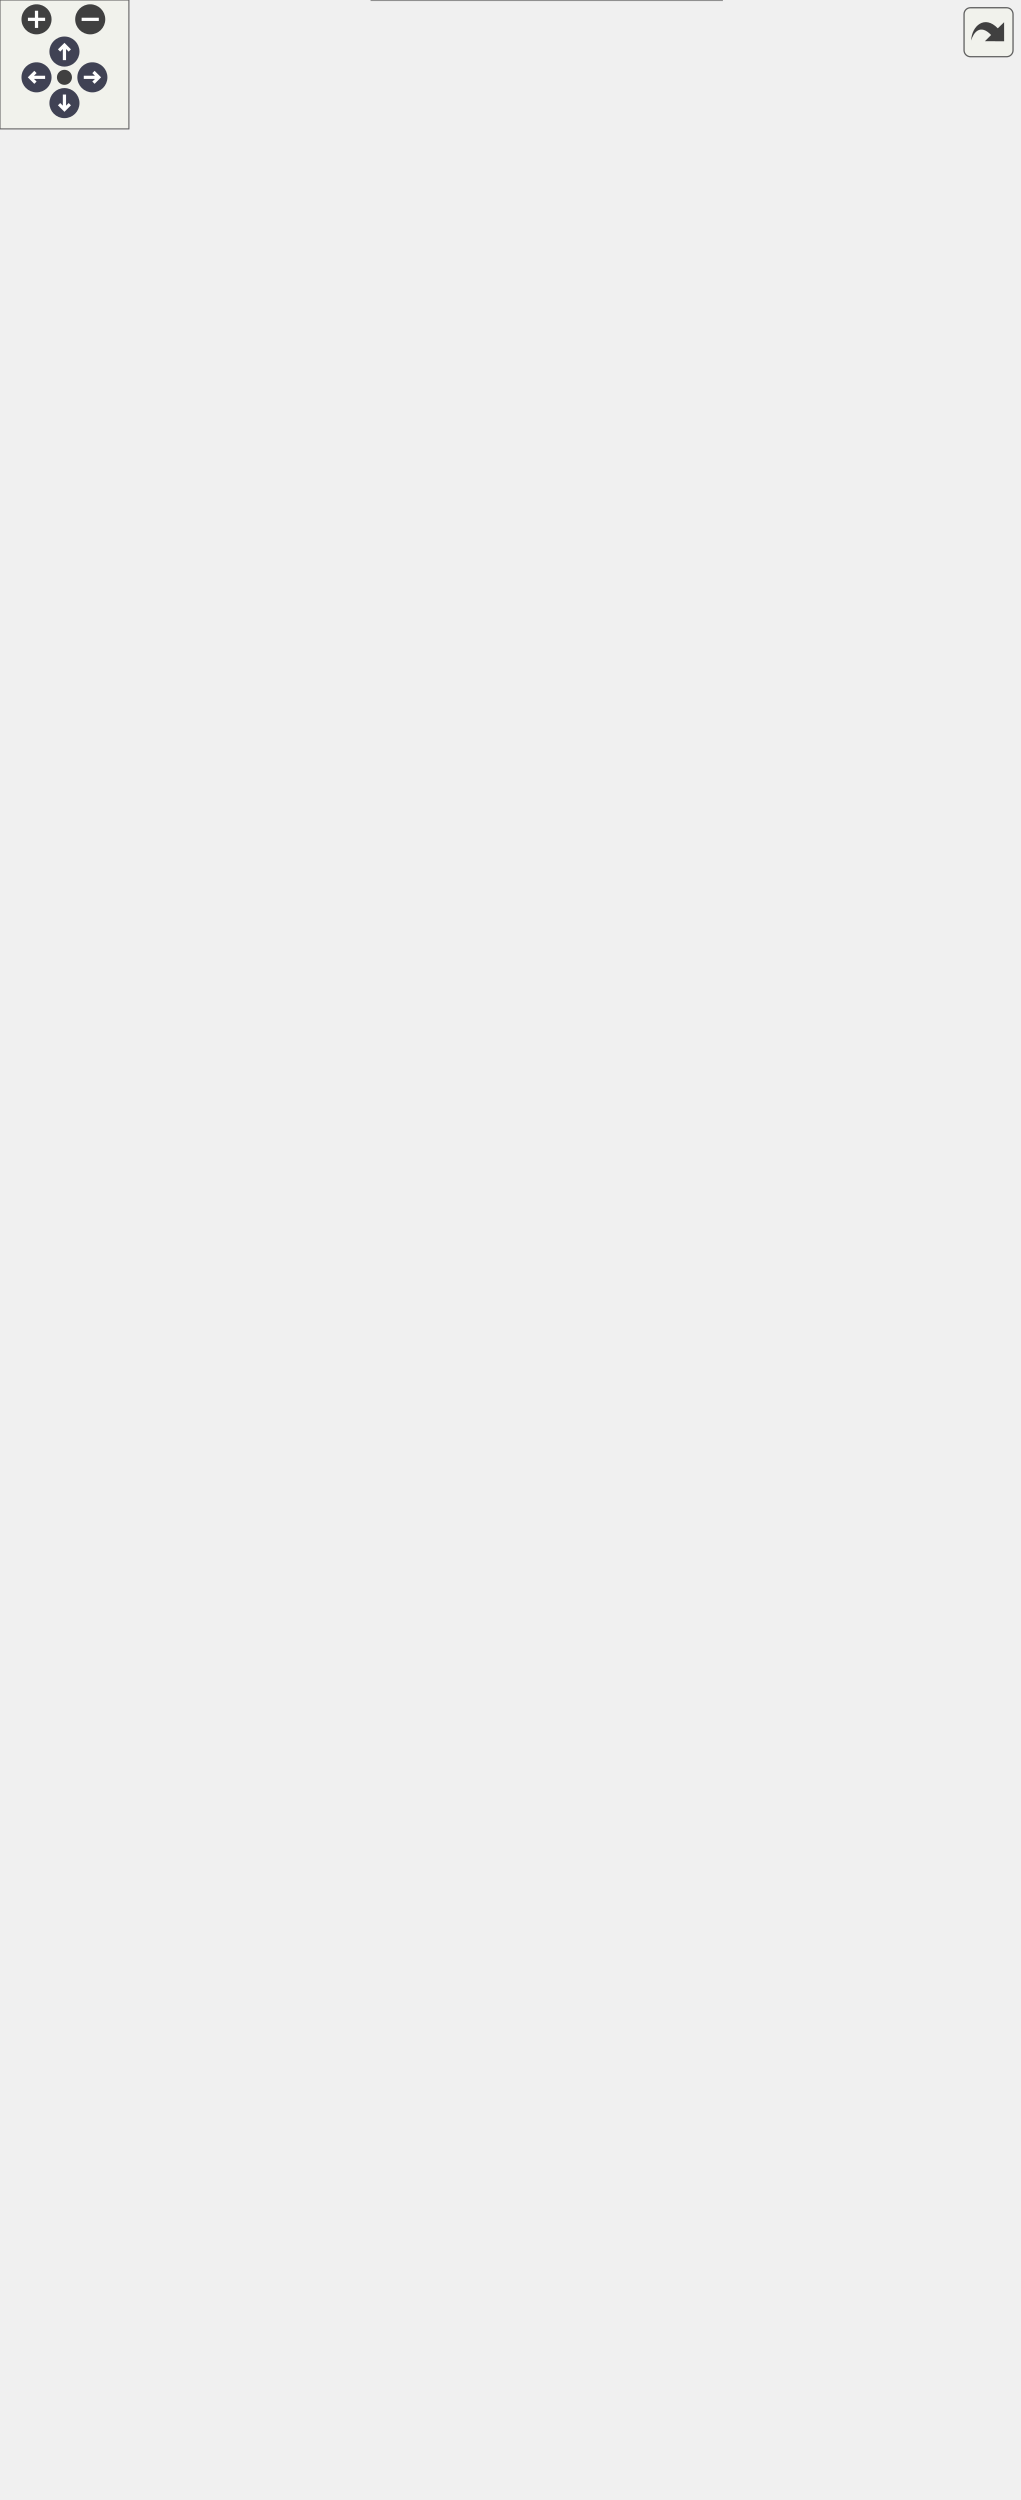
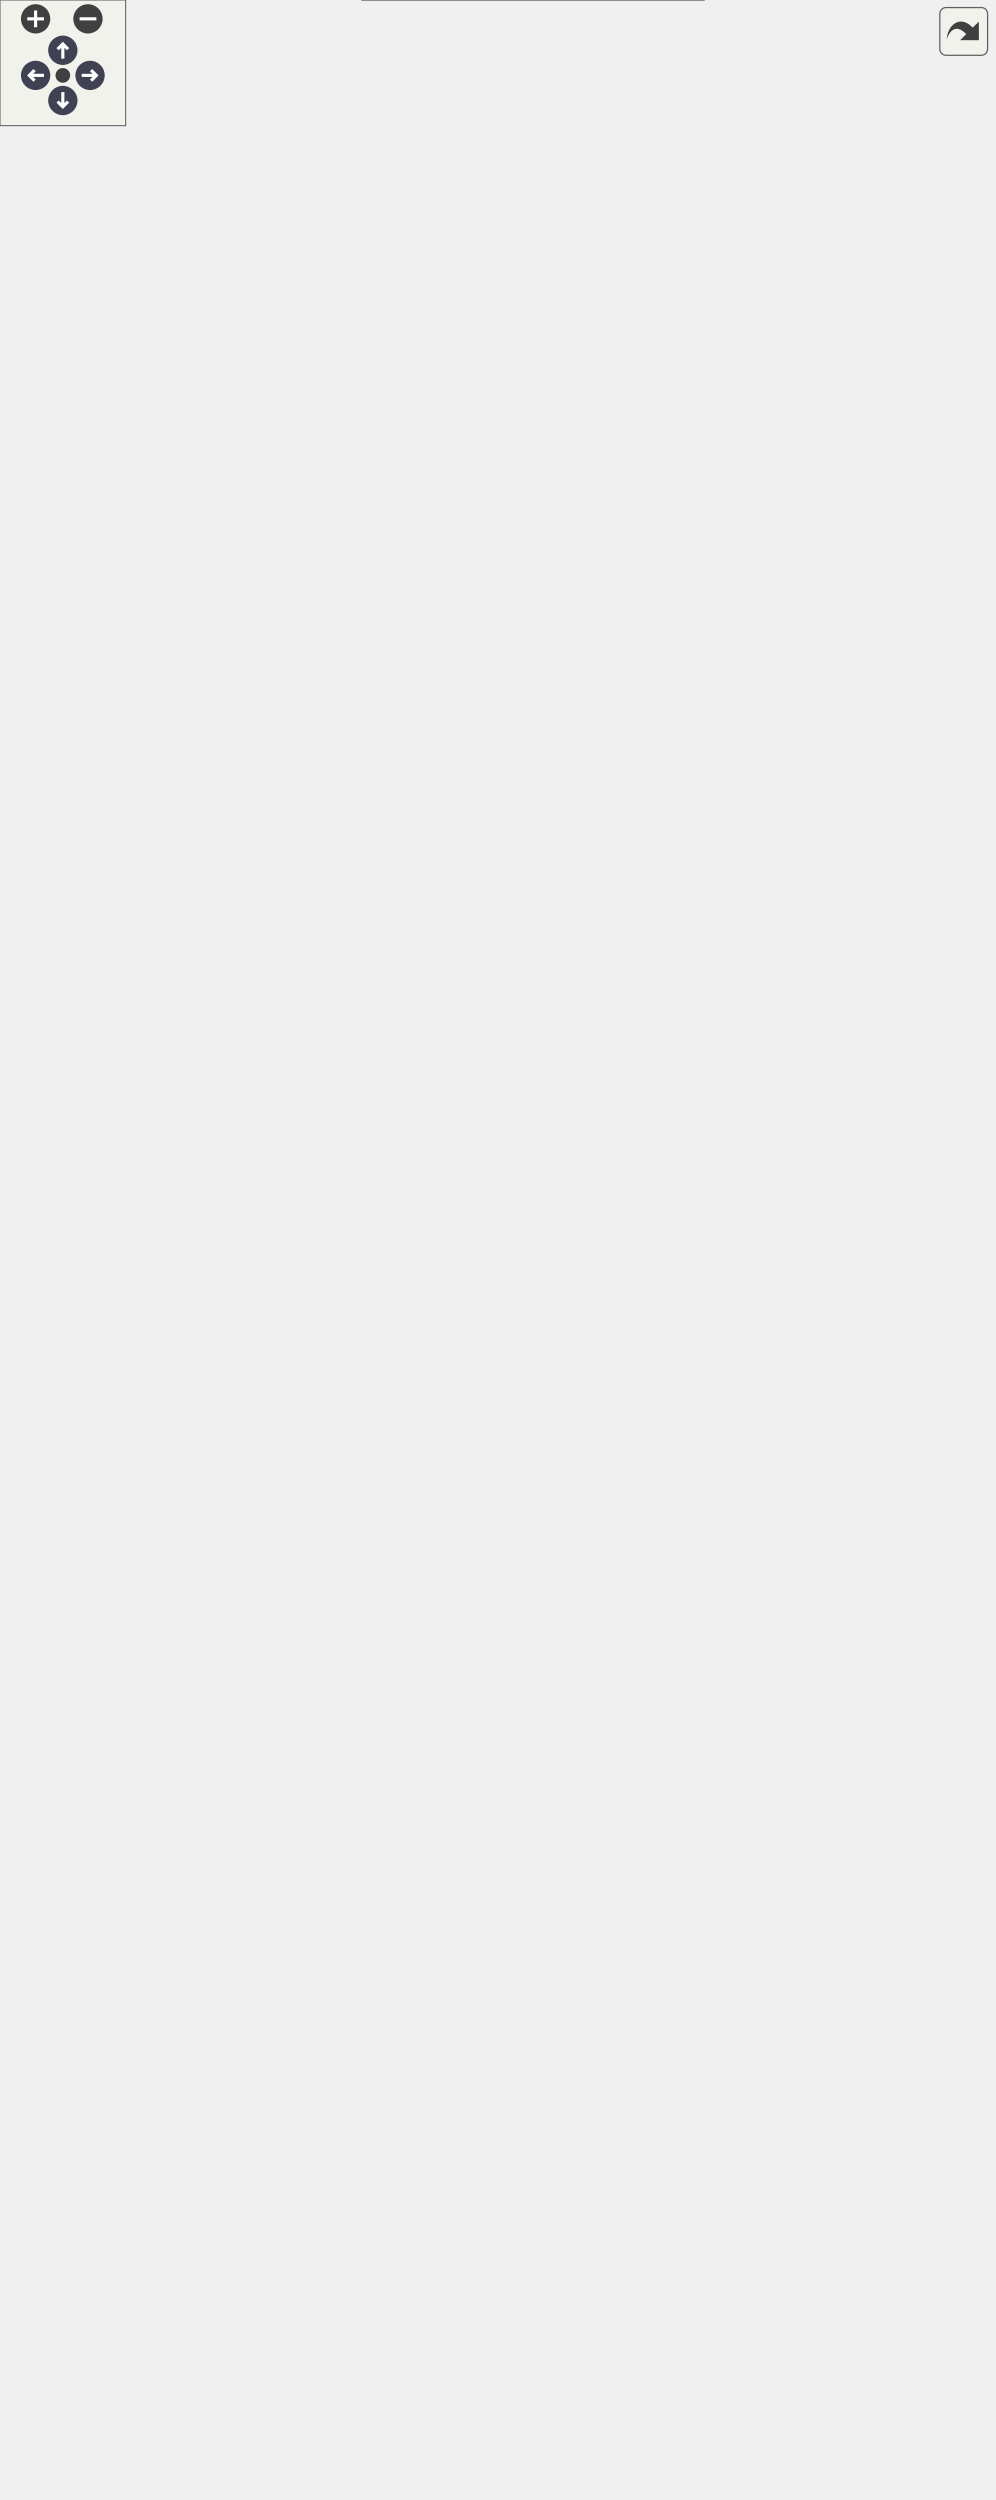
<svg xmlns="http://www.w3.org/2000/svg" xmlns:xlink="http://www.w3.org/1999/xlink" id="main" version="1.1" xml:space="preserve">
  <style type="text/css">
.node, .edge {opacity: 0.7;}
.node.selected, .edge.selected {opacity: 1;}
.edge:hover path { stroke: red; }
.edge:hover polygon { stroke: red; fill: red; }
</style>
  <defs>
    <circle id="rim" cx="0" cy="0" r="7" />
    <circle id="rim2" cx="0" cy="0" r="3.5" />
    <g id="zoomPlus">
      <use xlink:href="#rim" fill="#404040">
        <set attributeName="fill" to="#808080" begin="zoomplus.mouseover" end="zoomplus.mouseout" />
      </use>
      <path d="M-4,0h8M0,-4v8" fill="none" stroke="white" stroke-width="1.5" pointer-events="none" />
    </g>
    <g id="zoomMin">
      <use xlink:href="#rim" fill="#404040">
        <set attributeName="fill" to="#808080" begin="zoomminus.mouseover" end="zoomminus.mouseout" />
      </use>
      <path d="M-4,0h8" fill="none" stroke="white" stroke-width="1.5" pointer-events="none" />
    </g>
    <g id="arrowUp" transform="translate(30 24)">
      <use xlink:href="#rim" />
      <path pointer-events="none" fill="none" stroke="white" stroke-width="1.5" d="M0,-3.0v7 M-2.5,-0.5L0,-3.0L2.5,-0.5" />
    </g>
    <g id="arrowRight" transform="rotate(90) translate(36 -43)">
      <use xlink:href="#rim" />
      <path pointer-events="none" fill="none" stroke="white" stroke-width="1.5" d="M0,-3.0v7 M-2.5,-0.5L0,-3.0L2.5,-0.5" />
    </g>
    <g id="arrowDown" transform="rotate(180) translate(-30 -48)">
      <use xlink:href="#rim" />
      <path pointer-events="none" fill="none" stroke="white" stroke-width="1.5" d="M0,-3.0v7 M-2.5,-0.5L0,-3.0L2.5,-0.5" />
    </g>
    <g id="arrowLeft" transform="rotate(270) translate(-36 17)">
      <use xlink:href="#rim" />
      <path pointer-events="none" fill="none" stroke="white" stroke-width="1.5" d="M0,-3.0v7 M-2.5,-0.5L0,-3.0L2.5,-0.5" />
    </g>
    <g id="resetDef">
      <use xlink:href="#rim2" fill="#404040">
        <set attributeName="fill" to="#808080" begin="reset.mouseover" end="reset.mouseout" />
      </use>
    </g>
  </defs>
  <svg id="graph" class="graph">
    <g id="viewport">
      <g id="Node000001" class="node">
        <g id="a_Node000001">
-           <a xlink:title=" ">
-             <polygon fill="#999999" stroke="transparent" points="336,-116 173,-116 173,0 336,0 336,-116" />
-             <text text-anchor="start" x="178.5" y="-104" font-family="Helvetica,sans-Serif" font-size="10.00">Ponca::KdTreeRangeQueryBase</text>
-             <text text-anchor="start" x="178.5" y="-93" font-family="Helvetica,sans-Serif" font-size="10.00">&lt; Traits, IteratorType,</text>
-             <text text-anchor="start" x="221.5" y="-82" font-family="Helvetica,sans-Serif" font-size="10.00"> QueryType &gt;</text>
-             <text text-anchor="start" x="181.5" y="-67" font-family="Helvetica,sans-Serif" font-size="10.00">#</text>
-             <text text-anchor="start" x="198.5" y="-67" font-family="Helvetica,sans-Serif" font-size="10.00">Iterator</text>
+           <a xlink:title="Extension of the Query class that allows to read the result of a range neighbors search on the KdTree...">
+             <polygon fill="#999999" stroke="transparent" points="336,-146 173,-146 173,0 336,0 336,-146" />
+             <text text-anchor="start" x="178.5" y="-134" font-family="Helvetica,sans-Serif" font-size="10.00">Ponca::KdTreeRangeQueryBase</text>
+             <text text-anchor="start" x="178.5" y="-123" font-family="Helvetica,sans-Serif" font-size="10.00">&lt; Traits, IteratorType,</text>
+             <text text-anchor="start" x="221.5" y="-112" font-family="Helvetica,sans-Serif" font-size="10.00"> QueryType &gt;</text>
+             <text text-anchor="start" x="181.5" y="-97" font-family="Helvetica,sans-Serif" font-size="10.00">#</text>
+             <text text-anchor="start" x="198.5" y="-97" font-family="Helvetica,sans-Serif" font-size="10.00">Iterator</text>
+             <text text-anchor="start" x="181.5" y="-82" font-family="Helvetica,sans-Serif" font-size="10.00">+</text>
+             <text text-anchor="start" x="198.5" y="-82" font-family="Helvetica,sans-Serif" font-size="10.00">KdTreeRangeQueryBase()</text>
+             <text text-anchor="start" x="181.5" y="-67" font-family="Helvetica,sans-Serif" font-size="10.00">+</text>
+             <text text-anchor="start" x="198.5" y="-67" font-family="Helvetica,sans-Serif" font-size="10.00">operator()()</text>
            <text text-anchor="start" x="181.5" y="-52" font-family="Helvetica,sans-Serif" font-size="10.00">+</text>
-             <text text-anchor="start" x="198.5" y="-52" font-family="Helvetica,sans-Serif" font-size="10.00">KdTreeRangeQueryBase()</text>
+             <text text-anchor="start" x="198.5" y="-52" font-family="Helvetica,sans-Serif" font-size="10.00">operator()()</text>
            <text text-anchor="start" x="181.5" y="-37" font-family="Helvetica,sans-Serif" font-size="10.00">+</text>
            <text text-anchor="start" x="198.5" y="-37" font-family="Helvetica,sans-Serif" font-size="10.00">begin()</text>
            <text text-anchor="start" x="181.5" y="-22" font-family="Helvetica,sans-Serif" font-size="10.00">+</text>
            <text text-anchor="start" x="198.5" y="-22" font-family="Helvetica,sans-Serif" font-size="10.00">end()</text>
            <text text-anchor="start" x="181.5" y="-7" font-family="Helvetica,sans-Serif" font-size="10.00">#</text>
            <text text-anchor="start" x="198.5" y="-7" font-family="Helvetica,sans-Serif" font-size="10.00">advance()</text>
-             <polygon fill="#666666" stroke="#666666" points="173.5,-77 173.5,-77 336.5,-77 336.5,-77 173.5,-77" />
-             <polygon fill="#666666" stroke="#666666" points="173.5,-62 173.5,-62 196.5,-62 196.5,-62 173.5,-62" />
-             <polygon fill="#666666" stroke="#666666" points="196.5,-62 196.5,-62 336.5,-62 336.5,-62 196.5,-62" />
-             <polygon fill="none" stroke="#666666" points="173,0 173,-116 336,-116 336,0 173,0" />
+             <polygon fill="#666666" stroke="#666666" points="173.5,-107 173.5,-107 336.5,-107 336.5,-107 173.5,-107" />
+             <polygon fill="#666666" stroke="#666666" points="173.5,-92 173.5,-92 196.5,-92 196.5,-92 173.5,-92" />
+             <polygon fill="#666666" stroke="#666666" points="196.5,-92 196.5,-92 336.5,-92 336.5,-92 196.5,-92" />
+             <polygon fill="none" stroke="#666666" points="173,0 173,-146 336,-146 336,0 173,0" />
          </a>
        </g>
      </g>
      <g id="Node000002" class="node">
        <g id="a_Node000002">
-           <a xlink:href="classPonca_1_1KdTreeQuery.html" target="_top" xlink:title=" ">
-             <polygon fill="white" stroke="transparent" points="257.5,-243 149.5,-243 149.5,-153 257.5,-153 257.5,-243" />
-             <text text-anchor="start" x="154.5" y="-231" font-family="Helvetica,sans-Serif" font-size="10.00">Ponca::KdTreeQuery</text>
-             <text text-anchor="start" x="179" y="-220" font-family="Helvetica,sans-Serif" font-size="10.00">&lt; Traits &gt;</text>
-             <text text-anchor="start" x="154.5" y="-205" font-family="Helvetica,sans-Serif" font-size="10.00">#</text>
-             <text text-anchor="start" x="168.5" y="-205" font-family="Helvetica,sans-Serif" font-size="10.00">m_kdtree</text>
-             <text text-anchor="start" x="154.5" y="-190" font-family="Helvetica,sans-Serif" font-size="10.00">+</text>
-             <text text-anchor="start" x="168.5" y="-190" font-family="Helvetica,sans-Serif" font-size="10.00">KdTreeQuery()</text>
-             <text text-anchor="start" x="154.5" y="-175" font-family="Helvetica,sans-Serif" font-size="10.00">#</text>
-             <text text-anchor="start" x="168.5" y="-175" font-family="Helvetica,sans-Serif" font-size="10.00">reset()</text>
-             <text text-anchor="start" x="154.5" y="-160" font-family="Helvetica,sans-Serif" font-size="10.00">#</text>
-             <text text-anchor="start" x="168.5" y="-160" font-family="Helvetica,sans-Serif" font-size="10.00">search_internal()</text>
-             <polygon fill="#bfbfbf" stroke="#bfbfbf" points="149.5,-215 149.5,-215 257.5,-215 257.5,-215 149.5,-215" />
-             <polygon fill="#bfbfbf" stroke="#bfbfbf" points="149.5,-200 149.5,-200 166.5,-200 166.5,-200 149.5,-200" />
-             <polygon fill="#bfbfbf" stroke="#bfbfbf" points="166.5,-200 166.5,-200 257.5,-200 257.5,-200 166.5,-200" />
-             <polygon fill="none" stroke="#bfbfbf" points="149.5,-153 149.5,-243 257.5,-243 257.5,-153 149.5,-153" />
+           <a xlink:href="classPonca_1_1KdTreeQuery.html" target="_top" xlink:title="Query object that provides a method to search neighbors on the KdTree depending on a distance thresho...">
+             <polygon fill="white" stroke="transparent" points="257.5,-273 149.5,-273 149.5,-183 257.5,-183 257.5,-273" />
+             <text text-anchor="start" x="154.5" y="-261" font-family="Helvetica,sans-Serif" font-size="10.00">Ponca::KdTreeQuery</text>
+             <text text-anchor="start" x="179" y="-250" font-family="Helvetica,sans-Serif" font-size="10.00">&lt; Traits &gt;</text>
+             <text text-anchor="start" x="155.5" y="-235" font-family="Helvetica,sans-Serif" font-size="10.00">#</text>
+             <text text-anchor="start" x="170.5" y="-235" font-family="Helvetica,sans-Serif" font-size="10.00">m_kdtree</text>
+             <text text-anchor="start" x="155.5" y="-220" font-family="Helvetica,sans-Serif" font-size="10.00">+</text>
+             <text text-anchor="start" x="170.5" y="-220" font-family="Helvetica,sans-Serif" font-size="10.00">KdTreeQuery()</text>
+             <text text-anchor="start" x="155.5" y="-205" font-family="Helvetica,sans-Serif" font-size="10.00">#</text>
+             <text text-anchor="start" x="170.5" y="-205" font-family="Helvetica,sans-Serif" font-size="10.00">reset()</text>
+             <text text-anchor="start" x="155.5" y="-190" font-family="Helvetica,sans-Serif" font-size="10.00">#</text>
+             <text text-anchor="start" x="170.5" y="-190" font-family="Helvetica,sans-Serif" font-size="10.00">searchInternal()</text>
+             <polygon fill="#666666" stroke="#666666" points="149.5,-245 149.5,-245 257.5,-245 257.5,-245 149.5,-245" />
+             <polygon fill="#666666" stroke="#666666" points="149.5,-230 149.5,-230 168.5,-230 168.5,-230 149.5,-230" />
+             <polygon fill="#666666" stroke="#666666" points="168.5,-230 168.5,-230 257.5,-230 257.5,-230 168.5,-230" />
+             <polygon fill="none" stroke="#666666" points="149.5,-183 149.5,-273 257.5,-273 257.5,-183 149.5,-183" />
          </a>
        </g>
      </g>
      <g id="edge1_Node000001_Node000002" class="edge">
        <g id="a_edge1_Node000001_Node000002">
          <a xlink:title=" ">
-             <path fill="none" stroke="#63b8ff" d="M223.29,-143.45C226.59,-134.53 230.02,-125.25 233.35,-116.24" />
-             <polygon fill="none" stroke="#63b8ff" points="219.96,-142.36 219.78,-152.96 226.53,-144.79 219.96,-142.36" />
+             <path fill="none" stroke="#63b8ff" d="M221.47,-173.1C224.38,-164.36 227.43,-155.2 230.46,-146.11" />
+             <polygon fill="none" stroke="#63b8ff" points="218.09,-172.15 218.25,-182.75 224.73,-174.37 218.09,-172.15" />
          </a>
        </g>
      </g>
      <g id="Node000003" class="node">
        <g id="a_Node000003">
          <a xlink:href="classPonca_1_1Stack.html" target="_top" xlink:title=" ">
-             <polygon fill="white" stroke="transparent" points="269.5,-492 137.5,-492 137.5,-290 269.5,-290 269.5,-492" />
-             <text text-anchor="start" x="142.5" y="-480" font-family="Helvetica,sans-Serif" font-size="10.00">Ponca::Stack&lt; Ponca</text>
-             <text text-anchor="start" x="142.5" y="-469" font-family="Helvetica,sans-Serif" font-size="10.00">::IndexSquaredDistance</text>
-             <text text-anchor="start" x="142.5" y="-458" font-family="Helvetica,sans-Serif" font-size="10.00">&lt; IndexType, Scalar &gt;,</text>
-             <text text-anchor="start" x="142.5" y="-447" font-family="Helvetica,sans-Serif" font-size="10.00"> 2 *Traits::MAX_DEPTH &gt;</text>
-             <text text-anchor="start" x="159" y="-432" font-family="Helvetica,sans-Serif" font-size="10.00">#</text>
-             <text text-anchor="start" x="189.5" y="-432" font-family="Helvetica,sans-Serif" font-size="10.00">m_size</text>
+             <polygon fill="white" stroke="transparent" points="269.5,-522 137.5,-522 137.5,-320 269.5,-320 269.5,-522" />
+             <text text-anchor="start" x="142.5" y="-510" font-family="Helvetica,sans-Serif" font-size="10.00">Ponca::Stack&lt; Ponca</text>
+             <text text-anchor="start" x="142.5" y="-499" font-family="Helvetica,sans-Serif" font-size="10.00">::IndexSquaredDistance</text>
+             <text text-anchor="start" x="142.5" y="-488" font-family="Helvetica,sans-Serif" font-size="10.00">&lt; IndexType, Scalar &gt;,</text>
+             <text text-anchor="start" x="142.5" y="-477" font-family="Helvetica,sans-Serif" font-size="10.00"> 2 *Traits::MAX_DEPTH &gt;</text>
+             <text text-anchor="start" x="159" y="-462" font-family="Helvetica,sans-Serif" font-size="10.00">#</text>
+             <text text-anchor="start" x="189.5" y="-462" font-family="Helvetica,sans-Serif" font-size="10.00">m_size</text>
+             <text text-anchor="start" x="159" y="-447" font-family="Helvetica,sans-Serif" font-size="10.00">+</text>
+             <text text-anchor="start" x="189.5" y="-447" font-family="Helvetica,sans-Serif" font-size="10.00">Stack()</text>
+             <text text-anchor="start" x="159" y="-432" font-family="Helvetica,sans-Serif" font-size="10.00">+</text>
+             <text text-anchor="start" x="189.5" y="-432" font-family="Helvetica,sans-Serif" font-size="10.00">top()</text>
            <text text-anchor="start" x="159" y="-417" font-family="Helvetica,sans-Serif" font-size="10.00">+</text>
-             <text text-anchor="start" x="189.5" y="-417" font-family="Helvetica,sans-Serif" font-size="10.00">Stack()</text>
+             <text text-anchor="start" x="189.5" y="-417" font-family="Helvetica,sans-Serif" font-size="10.00">top()</text>
            <text text-anchor="start" x="159" y="-402" font-family="Helvetica,sans-Serif" font-size="10.00">+</text>
-             <text text-anchor="start" x="189.5" y="-402" font-family="Helvetica,sans-Serif" font-size="10.00">top()</text>
+             <text text-anchor="start" x="189.5" y="-402" font-family="Helvetica,sans-Serif" font-size="10.00">empty()</text>
            <text text-anchor="start" x="159" y="-387" font-family="Helvetica,sans-Serif" font-size="10.00">+</text>
-             <text text-anchor="start" x="189.5" y="-387" font-family="Helvetica,sans-Serif" font-size="10.00">top()</text>
+             <text text-anchor="start" x="189.5" y="-387" font-family="Helvetica,sans-Serif" font-size="10.00">size()</text>
            <text text-anchor="start" x="159" y="-372" font-family="Helvetica,sans-Serif" font-size="10.00">+</text>
-             <text text-anchor="start" x="189.5" y="-372" font-family="Helvetica,sans-Serif" font-size="10.00">empty()</text>
+             <text text-anchor="start" x="189.5" y="-372" font-family="Helvetica,sans-Serif" font-size="10.00">push()</text>
            <text text-anchor="start" x="159" y="-357" font-family="Helvetica,sans-Serif" font-size="10.00">+</text>
-             <text text-anchor="start" x="189.5" y="-357" font-family="Helvetica,sans-Serif" font-size="10.00">size()</text>
+             <text text-anchor="start" x="189.5" y="-357" font-family="Helvetica,sans-Serif" font-size="10.00">push()</text>
            <text text-anchor="start" x="159" y="-342" font-family="Helvetica,sans-Serif" font-size="10.00">+</text>
-             <text text-anchor="start" x="189.5" y="-342" font-family="Helvetica,sans-Serif" font-size="10.00">push()</text>
+             <text text-anchor="start" x="189.5" y="-342" font-family="Helvetica,sans-Serif" font-size="10.00">pop()</text>
            <text text-anchor="start" x="159" y="-327" font-family="Helvetica,sans-Serif" font-size="10.00">+</text>
-             <text text-anchor="start" x="189.5" y="-327" font-family="Helvetica,sans-Serif" font-size="10.00">push()</text>
-             <text text-anchor="start" x="159" y="-312" font-family="Helvetica,sans-Serif" font-size="10.00">+</text>
-             <text text-anchor="start" x="189.5" y="-312" font-family="Helvetica,sans-Serif" font-size="10.00">pop()</text>
-             <text text-anchor="start" x="159" y="-297" font-family="Helvetica,sans-Serif" font-size="10.00">+</text>
-             <text text-anchor="start" x="189.5" y="-297" font-family="Helvetica,sans-Serif" font-size="10.00">clear()</text>
-             <polygon fill="#666666" stroke="#666666" points="137.5,-442 137.5,-442 269.5,-442 269.5,-442 137.5,-442" />
-             <polygon fill="#666666" stroke="#666666" points="137.5,-427 137.5,-427 187.5,-427 187.5,-427 137.5,-427" />
-             <polygon fill="#666666" stroke="#666666" points="187.5,-427 187.5,-427 269.5,-427 269.5,-427 187.5,-427" />
-             <polygon fill="none" stroke="#666666" points="137.5,-290 137.5,-492 269.5,-492 269.5,-290 137.5,-290" />
+             <text text-anchor="start" x="189.5" y="-327" font-family="Helvetica,sans-Serif" font-size="10.00">clear()</text>
+             <polygon fill="#666666" stroke="#666666" points="137.5,-472 137.5,-472 269.5,-472 269.5,-472 137.5,-472" />
+             <polygon fill="#666666" stroke="#666666" points="137.5,-457 137.5,-457 187.5,-457 187.5,-457 137.5,-457" />
+             <polygon fill="#666666" stroke="#666666" points="187.5,-457 187.5,-457 269.5,-457 269.5,-457 187.5,-457" />
+             <polygon fill="none" stroke="#666666" points="137.5,-320 137.5,-522 269.5,-522 269.5,-320 137.5,-320" />
          </a>
        </g>
      </g>
      <g id="edge2_Node000002_Node000003" class="edge">
        <g id="a_edge2_Node000002_Node000003">
          <a xlink:title=" ">
-             <path fill="none" stroke="#63b8ff" d="M203.5,-289.75C203.5,-277.96 203.5,-266.28 203.5,-255.41" />
-             <polygon fill="none" stroke="#63b8ff" points="203.5,-255.07 199.5,-249.07 203.5,-243.07 207.5,-249.07 203.5,-255.07" />
-           </a>
-         </g>
-         <text text-anchor="middle" x="230" y="-264" font-family="Helvetica,sans-Serif" font-size="10.00" fill="grey"> #m_stack</text>
+             <path fill="none" stroke="#63b8ff" d="M203.5,-319.75C203.5,-307.96 203.5,-296.28 203.5,-285.41" />
+             <polygon fill="none" stroke="#63b8ff" points="203.5,-285.07 199.5,-279.07 203.5,-273.07 207.5,-279.07 203.5,-285.07" />
+           </a>
+         </g>
+         <text text-anchor="middle" x="230" y="-294" font-family="Helvetica,sans-Serif" font-size="10.00" fill="grey"> #m_stack</text>
      </g>
      <g id="Node000004" class="node">
        <g id="a_Node000004">
          <a xlink:title=" ">
-             <polygon fill="white" stroke="transparent" points="230,-848 87,-848 87,-777 230,-777 230,-848" />
-             <text text-anchor="start" x="92.5" y="-835.5" font-family="Helvetica,sans-Serif" font-size="10.00">std::array&lt; Ponca::</text>
-             <text text-anchor="start" x="92.5" y="-824.5" font-family="Helvetica,sans-Serif" font-size="10.00">IndexSquaredDistance</text>
-             <text text-anchor="start" x="92.5" y="-813.5" font-family="Helvetica,sans-Serif" font-size="10.00">&lt; IndexType, Scalar &gt;, N &gt;</text>
-             <text text-anchor="start" x="157" y="-798.5" font-family="Helvetica,sans-Serif" font-size="10.00"> </text>
-             <text text-anchor="start" x="157" y="-783.5" font-family="Helvetica,sans-Serif" font-size="10.00"> </text>
-             <polygon fill="#666666" stroke="#666666" points="87.5,-808.5 87.5,-808.5 230.5,-808.5 230.5,-808.5 87.5,-808.5" />
-             <polygon fill="#666666" stroke="#666666" points="87.5,-793.5 87.5,-793.5 230.5,-793.5 230.5,-793.5 87.5,-793.5" />
-             <polygon fill="none" stroke="#666666" points="87,-777 87,-848 230,-848 230,-777 87,-777" />
+             <polygon fill="white" stroke="transparent" points="230,-878 87,-878 87,-807 230,-807 230,-878" />
+             <text text-anchor="start" x="92.5" y="-865.5" font-family="Helvetica,sans-Serif" font-size="10.00">std::array&lt; Ponca::</text>
+             <text text-anchor="start" x="92.5" y="-854.5" font-family="Helvetica,sans-Serif" font-size="10.00">IndexSquaredDistance</text>
+             <text text-anchor="start" x="92.5" y="-843.5" font-family="Helvetica,sans-Serif" font-size="10.00">&lt; IndexType, Scalar &gt;, N &gt;</text>
+             <text text-anchor="start" x="157" y="-828.5" font-family="Helvetica,sans-Serif" font-size="10.00"> </text>
+             <text text-anchor="start" x="157" y="-813.5" font-family="Helvetica,sans-Serif" font-size="10.00"> </text>
+             <polygon fill="#666666" stroke="#666666" points="87.5,-838.5 87.5,-838.5 230.5,-838.5 230.5,-838.5 87.5,-838.5" />
+             <polygon fill="#666666" stroke="#666666" points="87.5,-823.5 87.5,-823.5 230.5,-823.5 230.5,-823.5 87.5,-823.5" />
+             <polygon fill="none" stroke="#666666" points="87,-807 87,-878 230,-878 230,-807 87,-807" />
          </a>
        </g>
      </g>
      <g id="edge3_Node000003_Node000004" class="edge">
        <g id="a_edge3_Node000003_Node000004">
          <a xlink:title=" ">
-             <path fill="none" stroke="#63b8ff" d="M162.22,-776.81C168.56,-717.73 181.71,-595.13 191.47,-504.1" />
-             <polygon fill="none" stroke="#63b8ff" points="191.49,-503.98 188.15,-497.58 192.77,-492.04 196.11,-498.44 191.49,-503.98" />
-           </a>
-         </g>
-         <text text-anchor="middle" x="210" y="-643" font-family="Helvetica,sans-Serif" font-size="10.00" fill="grey"> #m_data</text>
+             <path fill="none" stroke="#63b8ff" d="M162.22,-806.81C168.56,-747.73 181.71,-625.13 191.47,-534.1" />
+             <polygon fill="none" stroke="#63b8ff" points="191.49,-533.98 188.15,-527.58 192.77,-522.04 196.11,-528.44 191.49,-533.98" />
+           </a>
+         </g>
+         <text text-anchor="middle" x="210" y="-673" font-family="Helvetica,sans-Serif" font-size="10.00" fill="grey"> #m_data</text>
      </g>
      <g id="Node000005" class="node">
        <g id="a_Node000005">
          <a xlink:href="structPonca_1_1IndexSquaredDistance.html" target="_top" xlink:title=" ">
-             <polygon fill="white" stroke="transparent" points="155,-981 0,-981 0,-906 155,-906 155,-981" />
-             <text text-anchor="start" x="5.5" y="-968.5" font-family="Helvetica,sans-Serif" font-size="10.00">Ponca::IndexSquaredDistance</text>
-             <text text-anchor="start" x="23.5" y="-957.5" font-family="Helvetica,sans-Serif" font-size="10.00">&lt; IndexType, Scalar &gt;</text>
+             <polygon fill="white" stroke="transparent" points="155,-1011 0,-1011 0,-936 155,-936 155,-1011" />
+             <text text-anchor="start" x="5.5" y="-998.5" font-family="Helvetica,sans-Serif" font-size="10.00">Ponca::IndexSquaredDistance</text>
+             <text text-anchor="start" x="23.5" y="-987.5" font-family="Helvetica,sans-Serif" font-size="10.00">&lt; IndexType, Scalar &gt;</text>
+             <text text-anchor="start" x="16.5" y="-972.5" font-family="Helvetica,sans-Serif" font-size="10.00">+</text>
+             <text text-anchor="start" x="41.5" y="-972.5" font-family="Helvetica,sans-Serif" font-size="10.00">index</text>
+             <text text-anchor="start" x="16.5" y="-957.5" font-family="Helvetica,sans-Serif" font-size="10.00">+</text>
+             <text text-anchor="start" x="41.5" y="-957.5" font-family="Helvetica,sans-Serif" font-size="10.00">squared_distance</text>
            <text text-anchor="start" x="16.5" y="-942.5" font-family="Helvetica,sans-Serif" font-size="10.00">+</text>
-             <text text-anchor="start" x="41.5" y="-942.5" font-family="Helvetica,sans-Serif" font-size="10.00">index</text>
-             <text text-anchor="start" x="16.5" y="-927.5" font-family="Helvetica,sans-Serif" font-size="10.00">+</text>
-             <text text-anchor="start" x="41.5" y="-927.5" font-family="Helvetica,sans-Serif" font-size="10.00">squared_distance</text>
-             <text text-anchor="start" x="16.5" y="-912.5" font-family="Helvetica,sans-Serif" font-size="10.00">+</text>
-             <text text-anchor="start" x="41.5" y="-912.5" font-family="Helvetica,sans-Serif" font-size="10.00">operator&lt;()</text>
-             <polygon fill="#666666" stroke="#666666" points="0.5,-952.5 0.5,-952.5 155.5,-952.5 155.5,-952.5 0.5,-952.5" />
-             <polygon fill="#666666" stroke="#666666" points="0.5,-922.5 0.5,-922.5 39.5,-922.5 39.5,-922.5 0.5,-922.5" />
-             <polygon fill="#666666" stroke="#666666" points="39.5,-922.5 39.5,-922.5 155.5,-922.5 155.5,-922.5 39.5,-922.5" />
-             <polygon fill="none" stroke="#666666" points="0,-906 0,-981 155,-981 155,-906 0,-906" />
+             <text text-anchor="start" x="41.5" y="-942.5" font-family="Helvetica,sans-Serif" font-size="10.00">operator&lt;()</text>
+             <polygon fill="#666666" stroke="#666666" points="0.5,-982.5 0.5,-982.5 155.5,-982.5 155.5,-982.5 0.5,-982.5" />
+             <polygon fill="#666666" stroke="#666666" points="0.5,-952.5 0.5,-952.5 39.5,-952.5 39.5,-952.5 0.5,-952.5" />
+             <polygon fill="#666666" stroke="#666666" points="39.5,-952.5 39.5,-952.5 155.5,-952.5 155.5,-952.5 39.5,-952.5" />
+             <polygon fill="none" stroke="#666666" points="0,-936 0,-1011 155,-1011 155,-936 0,-936" />
          </a>
        </g>
      </g>
      <g id="edge4_Node000004_Node000005" class="edge">
        <g id="a_edge4_Node000004_Node000005">
          <a xlink:title=" ">
-             <path fill="none" stroke="#63b8ff" d="M71.08,-905.65C70.5,-892.44 71.99,-877.88 78.5,-866 80.18,-862.93 82.14,-860 84.3,-857.23" />
-             <polygon fill="none" stroke="#63b8ff" points="84.3,-857.22 85.38,-850.09 92.37,-848.34 91.3,-855.48 84.3,-857.22" />
-           </a>
-         </g>
-         <text text-anchor="middle" x="107.5" y="-874.5" font-family="Helvetica,sans-Serif" font-size="10.00" fill="grey"> +elements</text>
+             <path fill="none" stroke="#63b8ff" d="M71.08,-935.65C70.5,-922.44 71.99,-907.88 78.5,-896 80.18,-892.93 82.14,-890 84.3,-887.23" />
+             <polygon fill="none" stroke="#63b8ff" points="84.3,-887.22 85.38,-880.09 92.37,-878.34 91.3,-885.48 84.3,-887.22" />
+           </a>
+         </g>
+         <text text-anchor="middle" x="107.5" y="-904.5" font-family="Helvetica,sans-Serif" font-size="10.00" fill="grey"> +elements</text>
      </g>
      <g id="Node000006" class="node">
        <g id="a_Node000006">
          <a xlink:href="structPonca_1_1IndexSquaredDistance.html" target="_top" xlink:title="Associates an index with a distance.">
-             <polygon fill="white" stroke="transparent" points="155,-1103 0,-1103 0,-1028 155,-1028 155,-1103" />
-             <text text-anchor="start" x="5.5" y="-1090.5" font-family="Helvetica,sans-Serif" font-size="10.00">Ponca::IndexSquaredDistance</text>
-             <text text-anchor="start" x="35" y="-1079.5" font-family="Helvetica,sans-Serif" font-size="10.00">&lt; Index, Scalar &gt;</text>
+             <polygon fill="white" stroke="transparent" points="155,-1133 0,-1133 0,-1058 155,-1058 155,-1133" />
+             <text text-anchor="start" x="5.5" y="-1120.5" font-family="Helvetica,sans-Serif" font-size="10.00">Ponca::IndexSquaredDistance</text>
+             <text text-anchor="start" x="35" y="-1109.5" font-family="Helvetica,sans-Serif" font-size="10.00">&lt; Index, Scalar &gt;</text>
+             <text text-anchor="start" x="16.5" y="-1094.5" font-family="Helvetica,sans-Serif" font-size="10.00">+</text>
+             <text text-anchor="start" x="41.5" y="-1094.5" font-family="Helvetica,sans-Serif" font-size="10.00">index</text>
+             <text text-anchor="start" x="16.5" y="-1079.5" font-family="Helvetica,sans-Serif" font-size="10.00">+</text>
+             <text text-anchor="start" x="41.5" y="-1079.5" font-family="Helvetica,sans-Serif" font-size="10.00">squared_distance</text>
            <text text-anchor="start" x="16.5" y="-1064.5" font-family="Helvetica,sans-Serif" font-size="10.00">+</text>
-             <text text-anchor="start" x="41.5" y="-1064.5" font-family="Helvetica,sans-Serif" font-size="10.00">index</text>
-             <text text-anchor="start" x="16.5" y="-1049.5" font-family="Helvetica,sans-Serif" font-size="10.00">+</text>
-             <text text-anchor="start" x="41.5" y="-1049.5" font-family="Helvetica,sans-Serif" font-size="10.00">squared_distance</text>
-             <text text-anchor="start" x="16.5" y="-1034.5" font-family="Helvetica,sans-Serif" font-size="10.00">+</text>
-             <text text-anchor="start" x="41.5" y="-1034.5" font-family="Helvetica,sans-Serif" font-size="10.00">operator&lt;()</text>
-             <polygon fill="#666666" stroke="#666666" points="0.5,-1074.5 0.5,-1074.5 155.5,-1074.5 155.5,-1074.5 0.5,-1074.5" />
-             <polygon fill="#666666" stroke="#666666" points="0.5,-1044.5 0.5,-1044.5 39.5,-1044.5 39.5,-1044.5 0.5,-1044.5" />
-             <polygon fill="#666666" stroke="#666666" points="39.5,-1044.5 39.5,-1044.5 155.5,-1044.5 155.5,-1044.5 39.5,-1044.5" />
-             <polygon fill="none" stroke="#666666" points="0,-1028 0,-1103 155,-1103 155,-1028 0,-1028" />
+             <text text-anchor="start" x="41.5" y="-1064.5" font-family="Helvetica,sans-Serif" font-size="10.00">operator&lt;()</text>
+             <polygon fill="#666666" stroke="#666666" points="0.5,-1104.5 0.5,-1104.5 155.5,-1104.5 155.5,-1104.5 0.5,-1104.5" />
+             <polygon fill="#666666" stroke="#666666" points="0.5,-1074.5 0.5,-1074.5 39.5,-1074.5 39.5,-1074.5 0.5,-1074.5" />
+             <polygon fill="#666666" stroke="#666666" points="39.5,-1074.5 39.5,-1074.5 155.5,-1074.5 155.5,-1074.5 39.5,-1074.5" />
+             <polygon fill="none" stroke="#666666" points="0,-1058 0,-1133 155,-1133 155,-1058 0,-1058" />
          </a>
        </g>
      </g>
      <g id="edge5_Node000005_Node000006" class="edge">
        <g id="a_edge5_Node000005_Node000006">
          <a xlink:title=" ">
-             <path fill="none" stroke="orange" d="M77.5,-1017.53C77.5,-1005.51 77.5,-992.77 77.5,-981.35" />
-             <polygon fill="orange" stroke="orange" points="74,-1017.84 77.5,-1027.84 81,-1017.84 74,-1017.84" />
-           </a>
-         </g>
-         <text text-anchor="middle" x="133.5" y="-1002" font-family="Helvetica,sans-Serif" font-size="10.00" fill="grey"> &lt; IndexType, Scalar &gt;</text>
+             <path fill="none" stroke="orange" d="M77.5,-1047.53C77.5,-1035.51 77.5,-1022.77 77.5,-1011.35" />
+             <polygon fill="orange" stroke="orange" points="74,-1047.84 77.5,-1057.84 81,-1047.84 74,-1047.84" />
+           </a>
+         </g>
+         <text text-anchor="middle" x="133.5" y="-1032" font-family="Helvetica,sans-Serif" font-size="10.00" fill="grey"> &lt; IndexType, Scalar &gt;</text>
      </g>
      <g id="Node000007" class="node">
        <g id="a_Node000007">
          <a xlink:title=" ">
-             <polygon fill="white" stroke="transparent" points="366.5,-968 280.5,-968 280.5,-919 366.5,-919 366.5,-968" />
-             <text text-anchor="start" x="285.5" y="-955.5" font-family="Helvetica,sans-Serif" font-size="10.00">std::array&lt; T &gt;</text>
-             <text text-anchor="start" x="321.5" y="-940.5" font-family="Helvetica,sans-Serif" font-size="10.00"> </text>
-             <text text-anchor="start" x="321.5" y="-925.5" font-family="Helvetica,sans-Serif" font-size="10.00"> </text>
-             <polygon fill="#666666" stroke="#666666" points="280.5,-950.5 280.5,-950.5 366.5,-950.5 366.5,-950.5 280.5,-950.5" />
-             <polygon fill="#666666" stroke="#666666" points="280.5,-935.5 280.5,-935.5 366.5,-935.5 366.5,-935.5 280.5,-935.5" />
-             <polygon fill="none" stroke="#666666" points="280.5,-919 280.5,-968 366.5,-968 366.5,-919 280.5,-919" />
+             <polygon fill="white" stroke="transparent" points="366.5,-998 280.5,-998 280.5,-949 366.5,-949 366.5,-998" />
+             <text text-anchor="start" x="285.5" y="-985.5" font-family="Helvetica,sans-Serif" font-size="10.00">std::array&lt; T &gt;</text>
+             <text text-anchor="start" x="321.5" y="-970.5" font-family="Helvetica,sans-Serif" font-size="10.00"> </text>
+             <text text-anchor="start" x="321.5" y="-955.5" font-family="Helvetica,sans-Serif" font-size="10.00"> </text>
+             <polygon fill="#666666" stroke="#666666" points="280.5,-980.5 280.5,-980.5 366.5,-980.5 366.5,-980.5 280.5,-980.5" />
+             <polygon fill="#666666" stroke="#666666" points="280.5,-965.5 280.5,-965.5 366.5,-965.5 366.5,-965.5 280.5,-965.5" />
+             <polygon fill="none" stroke="#666666" points="280.5,-949 280.5,-998 366.5,-998 366.5,-949 280.5,-949" />
          </a>
        </g>
      </g>
      <g id="edge6_Node000004_Node000007" class="edge">
        <g id="a_edge6_Node000004_Node000007">
          <a xlink:title=" ">
-             <path fill="none" stroke="orange" d="M270.24,-938.34C235.19,-932.63 191.34,-919.24 166.5,-888 157.67,-876.9 154.91,-861.75 154.65,-848.01" />
-             <polygon fill="orange" stroke="orange" points="269.93,-941.84 280.33,-939.82 270.95,-934.91 269.93,-941.84" />
-           </a>
-         </g>
-         <text text-anchor="start" x="166.5" y="-880" font-family="Helvetica,sans-Serif" font-size="10.00" fill="grey"> &lt; Ponca::IndexSquaredDistance</text>
-         <text text-anchor="middle" x="246.5" y="-869" font-family="Helvetica,sans-Serif" font-size="10.00" fill="grey">&lt; IndexType, Scalar &gt;, N &gt;</text>
+             <path fill="none" stroke="orange" d="M270.24,-968.34C235.19,-962.63 191.34,-949.24 166.5,-918 157.67,-906.9 154.91,-891.75 154.65,-878.01" />
+             <polygon fill="orange" stroke="orange" points="269.93,-971.84 280.33,-969.82 270.95,-964.91 269.93,-971.84" />
+           </a>
+         </g>
+         <text text-anchor="start" x="166.5" y="-910" font-family="Helvetica,sans-Serif" font-size="10.00" fill="grey"> &lt; Ponca::IndexSquaredDistance</text>
+         <text text-anchor="middle" x="246.5" y="-899" font-family="Helvetica,sans-Serif" font-size="10.00" fill="grey">&lt; IndexType, Scalar &gt;, N &gt;</text>
      </g>
      <g id="Node000010" class="node">
        <g id="a_Node000010">
          <a xlink:title=" ">
-             <polygon fill="white" stroke="transparent" points="391,-837 292,-837 292,-788 391,-788 391,-837" />
-             <text text-anchor="start" x="297.5" y="-824.5" font-family="Helvetica,sans-Serif" font-size="10.00">std::array&lt; T, N &gt;</text>
-             <text text-anchor="start" x="340" y="-809.5" font-family="Helvetica,sans-Serif" font-size="10.00"> </text>
-             <text text-anchor="start" x="340" y="-794.5" font-family="Helvetica,sans-Serif" font-size="10.00"> </text>
-             <polygon fill="#666666" stroke="#666666" points="292.5,-819.5 292.5,-819.5 391.5,-819.5 391.5,-819.5 292.5,-819.5" />
-             <polygon fill="#666666" stroke="#666666" points="292.5,-804.5 292.5,-804.5 391.5,-804.5 391.5,-804.5 292.5,-804.5" />
-             <polygon fill="none" stroke="#666666" points="292,-788 292,-837 391,-837 391,-788 292,-788" />
+             <polygon fill="white" stroke="transparent" points="391,-867 292,-867 292,-818 391,-818 391,-867" />
+             <text text-anchor="start" x="297.5" y="-854.5" font-family="Helvetica,sans-Serif" font-size="10.00">std::array&lt; T, N &gt;</text>
+             <text text-anchor="start" x="340" y="-839.5" font-family="Helvetica,sans-Serif" font-size="10.00"> </text>
+             <text text-anchor="start" x="340" y="-824.5" font-family="Helvetica,sans-Serif" font-size="10.00"> </text>
+             <polygon fill="#666666" stroke="#666666" points="292.5,-849.5 292.5,-849.5 391.5,-849.5 391.5,-849.5 292.5,-849.5" />
+             <polygon fill="#666666" stroke="#666666" points="292.5,-834.5 292.5,-834.5 391.5,-834.5 391.5,-834.5 292.5,-834.5" />
+             <polygon fill="none" stroke="#666666" points="292,-818 292,-867 391,-867 391,-818 292,-818" />
          </a>
        </g>
      </g>
      <g id="edge11_Node000010_Node000007" class="edge">
        <g id="a_edge11_Node000010_Node000007">
          <a xlink:title=" ">
-             <path fill="none" stroke="orange" d="M328.22,-908.68C331.37,-886.13 335.42,-857.06 338.22,-837.01" />
-             <polygon fill="orange" stroke="orange" points="324.72,-908.45 326.8,-918.84 331.65,-909.42 324.72,-908.45" />
-           </a>
-         </g>
-         <text text-anchor="middle" x="356.5" y="-874.5" font-family="Helvetica,sans-Serif" font-size="10.00" fill="grey"> &lt; T, N &gt;</text>
+             <path fill="none" stroke="orange" d="M328.22,-938.68C331.37,-916.13 335.42,-887.06 338.22,-867.01" />
+             <polygon fill="orange" stroke="orange" points="324.72,-938.45 326.8,-948.84 331.65,-939.42 324.72,-938.45" />
+           </a>
+         </g>
+         <text text-anchor="middle" x="356.5" y="-904.5" font-family="Helvetica,sans-Serif" font-size="10.00" fill="grey"> &lt; T, N &gt;</text>
      </g>
      <g id="Node000008" class="node">
        <g id="a_Node000008">
          <a xlink:title=" ">
-             <polygon fill="white" stroke="transparent" points="374,-1090 357,-1090 357,-1041 374,-1041 374,-1090" />
-             <text text-anchor="start" x="362.5" y="-1077.5" font-family="Helvetica,sans-Serif" font-size="10.00">T</text>
-             <text text-anchor="start" x="364" y="-1062.5" font-family="Helvetica,sans-Serif" font-size="10.00"> </text>
-             <text text-anchor="start" x="364" y="-1047.5" font-family="Helvetica,sans-Serif" font-size="10.00"> </text>
-             <polygon fill="#bfbfbf" stroke="#bfbfbf" points="357.5,-1072.5 357.5,-1072.5 374.5,-1072.5 374.5,-1072.5 357.5,-1072.5" />
-             <polygon fill="#bfbfbf" stroke="#bfbfbf" points="357.5,-1057.5 357.5,-1057.5 374.5,-1057.5 374.5,-1057.5 357.5,-1057.5" />
-             <polygon fill="none" stroke="#bfbfbf" points="357,-1041 357,-1090 374,-1090 374,-1041 357,-1041" />
+             <polygon fill="white" stroke="transparent" points="374,-1120 357,-1120 357,-1071 374,-1071 374,-1120" />
+             <text text-anchor="start" x="362.5" y="-1107.5" font-family="Helvetica,sans-Serif" font-size="10.00">T</text>
+             <text text-anchor="start" x="364" y="-1092.5" font-family="Helvetica,sans-Serif" font-size="10.00"> </text>
+             <text text-anchor="start" x="364" y="-1077.5" font-family="Helvetica,sans-Serif" font-size="10.00"> </text>
+             <polygon fill="#bfbfbf" stroke="#bfbfbf" points="357.5,-1102.5 357.5,-1102.5 374.5,-1102.5 374.5,-1102.5 357.5,-1102.5" />
+             <polygon fill="#bfbfbf" stroke="#bfbfbf" points="357.5,-1087.5 357.5,-1087.5 374.5,-1087.5 374.5,-1087.5 357.5,-1087.5" />
+             <polygon fill="none" stroke="#bfbfbf" points="357,-1071 357,-1120 374,-1120 374,-1071 357,-1071" />
          </a>
        </g>
      </g>
      <g id="edge7_Node000007_Node000008" class="edge">
        <g id="a_edge7_Node000007_Node000008">
          <a xlink:title=" ">
-             <path fill="none" stroke="#63b8ff" d="M356.95,-1054.42C348.65,-1044.02 336.48,-1026.97 330.5,-1010 327.19,-1000.6 325.32,-990 324.3,-980.11" />
-             <polygon fill="none" stroke="#63b8ff" points="324.29,-980.08 319.86,-974.4 323.41,-968.12 327.84,-973.8 324.29,-980.08" />
-           </a>
-         </g>
-         <text text-anchor="middle" x="359.5" y="-1002" font-family="Helvetica,sans-Serif" font-size="10.00" fill="grey"> +elements</text>
+             <path fill="none" stroke="#63b8ff" d="M356.95,-1084.42C348.65,-1074.02 336.48,-1056.97 330.5,-1040 327.19,-1030.6 325.32,-1020 324.3,-1010.11" />
+             <polygon fill="none" stroke="#63b8ff" points="324.29,-1010.08 319.86,-1004.4 323.41,-998.12 327.84,-1003.8 324.29,-1010.08" />
+           </a>
+         </g>
+         <text text-anchor="middle" x="359.5" y="-1032" font-family="Helvetica,sans-Serif" font-size="10.00" fill="grey"> +elements</text>
      </g>
      <g id="edge10_Node000010_Node000008" class="edge">
        <g id="a_edge10_Node000010_Node000008">
          <a xlink:title=" ">
-             <path fill="none" stroke="#63b8ff" d="M374.1,-1048.83C379.41,-1038.22 385.73,-1023.69 388.5,-1010 396.4,-970.96 472.25,-1104.56 383.5,-866 381,-859.27 377.27,-852.75 373.06,-846.71" />
-             <polygon fill="none" stroke="#63b8ff" points="372.96,-846.59 366.13,-844.28 365.63,-837.08 372.46,-839.39 372.96,-846.59" />
-           </a>
-         </g>
-         <text text-anchor="middle" x="450.5" y="-941" font-family="Helvetica,sans-Serif" font-size="10.00" fill="grey"> +elements</text>
+             <path fill="none" stroke="#63b8ff" d="M374.1,-1078.83C379.41,-1068.22 385.73,-1053.69 388.5,-1040 396.4,-1000.96 472.25,-1134.56 383.5,-896 381,-889.27 377.27,-882.75 373.06,-876.71" />
+             <polygon fill="none" stroke="#63b8ff" points="372.96,-876.59 366.13,-874.28 365.63,-867.08 372.46,-869.39 372.96,-876.59" />
+           </a>
+         </g>
+         <text text-anchor="middle" x="450.5" y="-971" font-family="Helvetica,sans-Serif" font-size="10.00" fill="grey"> +elements</text>
      </g>
      <g id="Node000009" class="node">
        <g id="a_Node000009">
          <a xlink:href="classPonca_1_1Stack.html" target="_top" xlink:title="Stack with fixed-size storage.">
-             <polygon fill="white" stroke="transparent" points="384,-730 269,-730 269,-561 384,-561 384,-730" />
-             <text text-anchor="start" x="274.5" y="-717.5" font-family="Helvetica,sans-Serif" font-size="10.00">Ponca::Stack&lt; T, N &gt;</text>
-             <text text-anchor="start" x="287" y="-702.5" font-family="Helvetica,sans-Serif" font-size="10.00">#</text>
-             <text text-anchor="start" x="313.5" y="-702.5" font-family="Helvetica,sans-Serif" font-size="10.00">m_size</text>
+             <polygon fill="white" stroke="transparent" points="384,-760 269,-760 269,-591 384,-591 384,-760" />
+             <text text-anchor="start" x="274.5" y="-747.5" font-family="Helvetica,sans-Serif" font-size="10.00">Ponca::Stack&lt; T, N &gt;</text>
+             <text text-anchor="start" x="287" y="-732.5" font-family="Helvetica,sans-Serif" font-size="10.00">#</text>
+             <text text-anchor="start" x="313.5" y="-732.5" font-family="Helvetica,sans-Serif" font-size="10.00">m_size</text>
+             <text text-anchor="start" x="287" y="-717.5" font-family="Helvetica,sans-Serif" font-size="10.00">+</text>
+             <text text-anchor="start" x="313.5" y="-717.5" font-family="Helvetica,sans-Serif" font-size="10.00">Stack()</text>
+             <text text-anchor="start" x="287" y="-702.5" font-family="Helvetica,sans-Serif" font-size="10.00">+</text>
+             <text text-anchor="start" x="313.5" y="-702.5" font-family="Helvetica,sans-Serif" font-size="10.00">top()</text>
            <text text-anchor="start" x="287" y="-687.5" font-family="Helvetica,sans-Serif" font-size="10.00">+</text>
-             <text text-anchor="start" x="313.5" y="-687.5" font-family="Helvetica,sans-Serif" font-size="10.00">Stack()</text>
+             <text text-anchor="start" x="313.5" y="-687.5" font-family="Helvetica,sans-Serif" font-size="10.00">top()</text>
            <text text-anchor="start" x="287" y="-672.5" font-family="Helvetica,sans-Serif" font-size="10.00">+</text>
-             <text text-anchor="start" x="313.5" y="-672.5" font-family="Helvetica,sans-Serif" font-size="10.00">top()</text>
+             <text text-anchor="start" x="313.5" y="-672.5" font-family="Helvetica,sans-Serif" font-size="10.00">empty()</text>
            <text text-anchor="start" x="287" y="-657.5" font-family="Helvetica,sans-Serif" font-size="10.00">+</text>
-             <text text-anchor="start" x="313.5" y="-657.5" font-family="Helvetica,sans-Serif" font-size="10.00">top()</text>
+             <text text-anchor="start" x="313.5" y="-657.5" font-family="Helvetica,sans-Serif" font-size="10.00">size()</text>
            <text text-anchor="start" x="287" y="-642.5" font-family="Helvetica,sans-Serif" font-size="10.00">+</text>
-             <text text-anchor="start" x="313.5" y="-642.5" font-family="Helvetica,sans-Serif" font-size="10.00">empty()</text>
+             <text text-anchor="start" x="313.5" y="-642.5" font-family="Helvetica,sans-Serif" font-size="10.00">push()</text>
            <text text-anchor="start" x="287" y="-627.5" font-family="Helvetica,sans-Serif" font-size="10.00">+</text>
-             <text text-anchor="start" x="313.5" y="-627.5" font-family="Helvetica,sans-Serif" font-size="10.00">size()</text>
+             <text text-anchor="start" x="313.5" y="-627.5" font-family="Helvetica,sans-Serif" font-size="10.00">push()</text>
            <text text-anchor="start" x="287" y="-612.5" font-family="Helvetica,sans-Serif" font-size="10.00">+</text>
-             <text text-anchor="start" x="313.5" y="-612.5" font-family="Helvetica,sans-Serif" font-size="10.00">push()</text>
+             <text text-anchor="start" x="313.5" y="-612.5" font-family="Helvetica,sans-Serif" font-size="10.00">pop()</text>
            <text text-anchor="start" x="287" y="-597.5" font-family="Helvetica,sans-Serif" font-size="10.00">+</text>
-             <text text-anchor="start" x="313.5" y="-597.5" font-family="Helvetica,sans-Serif" font-size="10.00">push()</text>
-             <text text-anchor="start" x="287" y="-582.5" font-family="Helvetica,sans-Serif" font-size="10.00">+</text>
-             <text text-anchor="start" x="313.5" y="-582.5" font-family="Helvetica,sans-Serif" font-size="10.00">pop()</text>
-             <text text-anchor="start" x="287" y="-567.5" font-family="Helvetica,sans-Serif" font-size="10.00">+</text>
-             <text text-anchor="start" x="313.5" y="-567.5" font-family="Helvetica,sans-Serif" font-size="10.00">clear()</text>
-             <polygon fill="#666666" stroke="#666666" points="269.5,-712.5 269.5,-712.5 384.5,-712.5 384.5,-712.5 269.5,-712.5" />
-             <polygon fill="#666666" stroke="#666666" points="269.5,-697.5 269.5,-697.5 311.5,-697.5 311.5,-697.5 269.5,-697.5" />
-             <polygon fill="#666666" stroke="#666666" points="311.5,-697.5 311.5,-697.5 384.5,-697.5 384.5,-697.5 311.5,-697.5" />
-             <polygon fill="none" stroke="#666666" points="269,-561 269,-730 384,-730 384,-561 269,-561" />
+             <text text-anchor="start" x="313.5" y="-597.5" font-family="Helvetica,sans-Serif" font-size="10.00">clear()</text>
+             <polygon fill="#666666" stroke="#666666" points="269.5,-742.5 269.5,-742.5 384.5,-742.5 384.5,-742.5 269.5,-742.5" />
+             <polygon fill="#666666" stroke="#666666" points="269.5,-727.5 269.5,-727.5 311.5,-727.5 311.5,-727.5 269.5,-727.5" />
+             <polygon fill="#666666" stroke="#666666" points="311.5,-727.5 311.5,-727.5 384.5,-727.5 384.5,-727.5 311.5,-727.5" />
+             <polygon fill="none" stroke="#666666" points="269,-591 269,-760 384,-760 384,-591 269,-591" />
          </a>
        </g>
      </g>
      <g id="edge8_Node000003_Node000009" class="edge">
        <g id="a_edge8_Node000003_Node000009">
          <a xlink:title=" ">
-             <path fill="none" stroke="orange" d="M281.28,-551.66C271.84,-532.29 261.85,-511.79 252.3,-492.17" />
-             <polygon fill="orange" stroke="orange" points="278.19,-553.31 285.71,-560.77 284.48,-550.25 278.19,-553.31" />
-           </a>
-         </g>
-         <text text-anchor="start" x="276.5" y="-535" font-family="Helvetica,sans-Serif" font-size="10.00" fill="grey"> &lt; Ponca::IndexSquaredDistance</text>
-         <text text-anchor="start" x="276.5" y="-524" font-family="Helvetica,sans-Serif" font-size="10.00" fill="grey">&lt; IndexType, Scalar &gt;, 2</text>
-         <text text-anchor="middle" x="356.5" y="-513" font-family="Helvetica,sans-Serif" font-size="10.00" fill="grey"> *Traits::MAX_DEPTH &gt;</text>
+             <path fill="none" stroke="orange" d="M281.28,-581.66C271.84,-562.29 261.85,-541.79 252.3,-522.17" />
+             <polygon fill="orange" stroke="orange" points="278.19,-583.31 285.71,-590.77 284.48,-580.25 278.19,-583.31" />
+           </a>
+         </g>
+         <text text-anchor="start" x="276.5" y="-565" font-family="Helvetica,sans-Serif" font-size="10.00" fill="grey"> &lt; Ponca::IndexSquaredDistance</text>
+         <text text-anchor="start" x="276.5" y="-554" font-family="Helvetica,sans-Serif" font-size="10.00" fill="grey">&lt; IndexType, Scalar &gt;, 2</text>
+         <text text-anchor="middle" x="356.5" y="-543" font-family="Helvetica,sans-Serif" font-size="10.00" fill="grey"> *Traits::MAX_DEPTH &gt;</text>
      </g>
      <g id="edge9_Node000009_Node000010" class="edge">
        <g id="a_edge9_Node000009_Node000010">
          <a xlink:title=" ">
-             <path fill="none" stroke="#63b8ff" d="M339.35,-787.86C338.22,-775.45 336.76,-759.34 335.22,-742.46" />
-             <polygon fill="none" stroke="#63b8ff" points="335.18,-742.03 330.66,-736.41 334.1,-730.07 338.62,-735.69 335.18,-742.03" />
-           </a>
-         </g>
-         <text text-anchor="middle" x="361" y="-751" font-family="Helvetica,sans-Serif" font-size="10.00" fill="grey"> #m_data</text>
+             <path fill="none" stroke="#63b8ff" d="M339.35,-817.86C338.22,-805.45 336.76,-789.34 335.22,-772.46" />
+             <polygon fill="none" stroke="#63b8ff" points="335.18,-772.03 330.66,-766.41 334.1,-760.07 338.62,-765.69 335.18,-772.03" />
+           </a>
+         </g>
+         <text text-anchor="middle" x="361" y="-781" font-family="Helvetica,sans-Serif" font-size="10.00" fill="grey"> #m_data</text>
      </g>
      <g id="Node000011" class="node">
        <g id="a_Node000011">
          <a xlink:title=" ">
-             <polygon fill="white" stroke="transparent" points="337.5,-222.5 275.5,-222.5 275.5,-173.5 337.5,-173.5 337.5,-222.5" />
-             <text text-anchor="start" x="280.5" y="-210" font-family="Helvetica,sans-Serif" font-size="10.00">QueryType</text>
-             <text text-anchor="start" x="304.5" y="-195" font-family="Helvetica,sans-Serif" font-size="10.00"> </text>
-             <text text-anchor="start" x="304.5" y="-180" font-family="Helvetica,sans-Serif" font-size="10.00"> </text>
-             <polygon fill="#bfbfbf" stroke="#bfbfbf" points="275.5,-205 275.5,-205 337.5,-205 337.5,-205 275.5,-205" />
-             <polygon fill="#bfbfbf" stroke="#bfbfbf" points="275.5,-190 275.5,-190 337.5,-190 337.5,-190 275.5,-190" />
-             <polygon fill="none" stroke="#bfbfbf" points="275.5,-173.5 275.5,-222.5 337.5,-222.5 337.5,-173.5 275.5,-173.5" />
+             <polygon fill="white" stroke="transparent" points="337.5,-252.5 275.5,-252.5 275.5,-203.5 337.5,-203.5 337.5,-252.5" />
+             <text text-anchor="start" x="280.5" y="-240" font-family="Helvetica,sans-Serif" font-size="10.00">QueryType</text>
+             <text text-anchor="start" x="304.5" y="-225" font-family="Helvetica,sans-Serif" font-size="10.00"> </text>
+             <text text-anchor="start" x="304.5" y="-210" font-family="Helvetica,sans-Serif" font-size="10.00"> </text>
+             <polygon fill="#bfbfbf" stroke="#bfbfbf" points="275.5,-235 275.5,-235 337.5,-235 337.5,-235 275.5,-235" />
+             <polygon fill="#bfbfbf" stroke="#bfbfbf" points="275.5,-220 275.5,-220 337.5,-220 337.5,-220 275.5,-220" />
+             <polygon fill="none" stroke="#bfbfbf" points="275.5,-203.5 275.5,-252.5 337.5,-252.5 337.5,-203.5 275.5,-203.5" />
          </a>
        </g>
      </g>
      <g id="edge12_Node000001_Node000011" class="edge">
        <g id="a_edge12_Node000001_Node000011">
          <a xlink:title=" ">
-             <path fill="none" stroke="#63b8ff" d="M294.02,-163.89C288.64,-149.6 282.19,-132.47 276.07,-116.24" />
-             <polygon fill="none" stroke="#63b8ff" points="290.76,-165.15 297.56,-173.28 297.31,-162.69 290.76,-165.15" />
+             <path fill="none" stroke="#63b8ff" d="M295.21,-193.79C290.46,-179.8 284.72,-162.92 279.07,-146.31" />
+             <polygon fill="none" stroke="#63b8ff" points="291.96,-195.09 298.49,-203.43 298.58,-192.83 291.96,-195.09" />
          </a>
        </g>
      </g>
    </g>
  </svg>
  <g id="navigator" transform="translate(0 0)" fill="#404254">
    <rect fill="#f2f5e9" fill-opacity="0.5" stroke="#606060" stroke-width=".5" x="0" y="0" width="60" height="60" />
    <use id="zoomplus" xlink:href="#zoomPlus" x="17" y="9" />
    <use id="zoomminus" xlink:href="#zoomMin" x="42" y="9" />
    <use id="reset" xlink:href="#resetDef" x="30" y="36" />
    <use id="arrowup" xlink:href="#arrowUp" x="0" y="0" />
    <use id="arrowright" xlink:href="#arrowRight" x="0" y="0" />
    <use id="arrowdown" xlink:href="#arrowDown" x="0" y="0" />
    <use id="arrowleft" xlink:href="#arrowLeft" x="0" y="0" />
  </g>
  <svg viewBox="0 0 15 15" width="100%" height="30px" preserveAspectRatio="xMaxYMin meet">
    <g id="arrow_out" transform="scale(0.3 0.3)">
      <a xlink:href="classPonca_1_1KdTreeRangeQueryBase__coll__graph_org.svg" target="_base">
        <rect id="button" ry="5" rx="5" y="6" x="6" height="38" width="38" fill="#f2f5e9" fill-opacity="0.5" stroke="#606060" stroke-width="1.0" />
        <path id="arrow" d="M 11.5,31.437 C 11.94,20.098 22.043,11.323 32.159,21.979 L 37.069,17.246 C 37.069,17.246 37.088,32 37.088,32 L 22.16,31.978 C 22.16,31.978 26.998,27.14 26.998,27.14 C 18.529,18.264 13.292,25.23 11.5,31.437 z" style="fill:#404040;" />
      </a>
    </g>
  </svg>
  <style type="text/css">

[data-mouse-over-selected='false'] { opacity: 0.7; }
[data-mouse-over-selected='true']  { opacity: 1.0; }

</style>
</svg>
